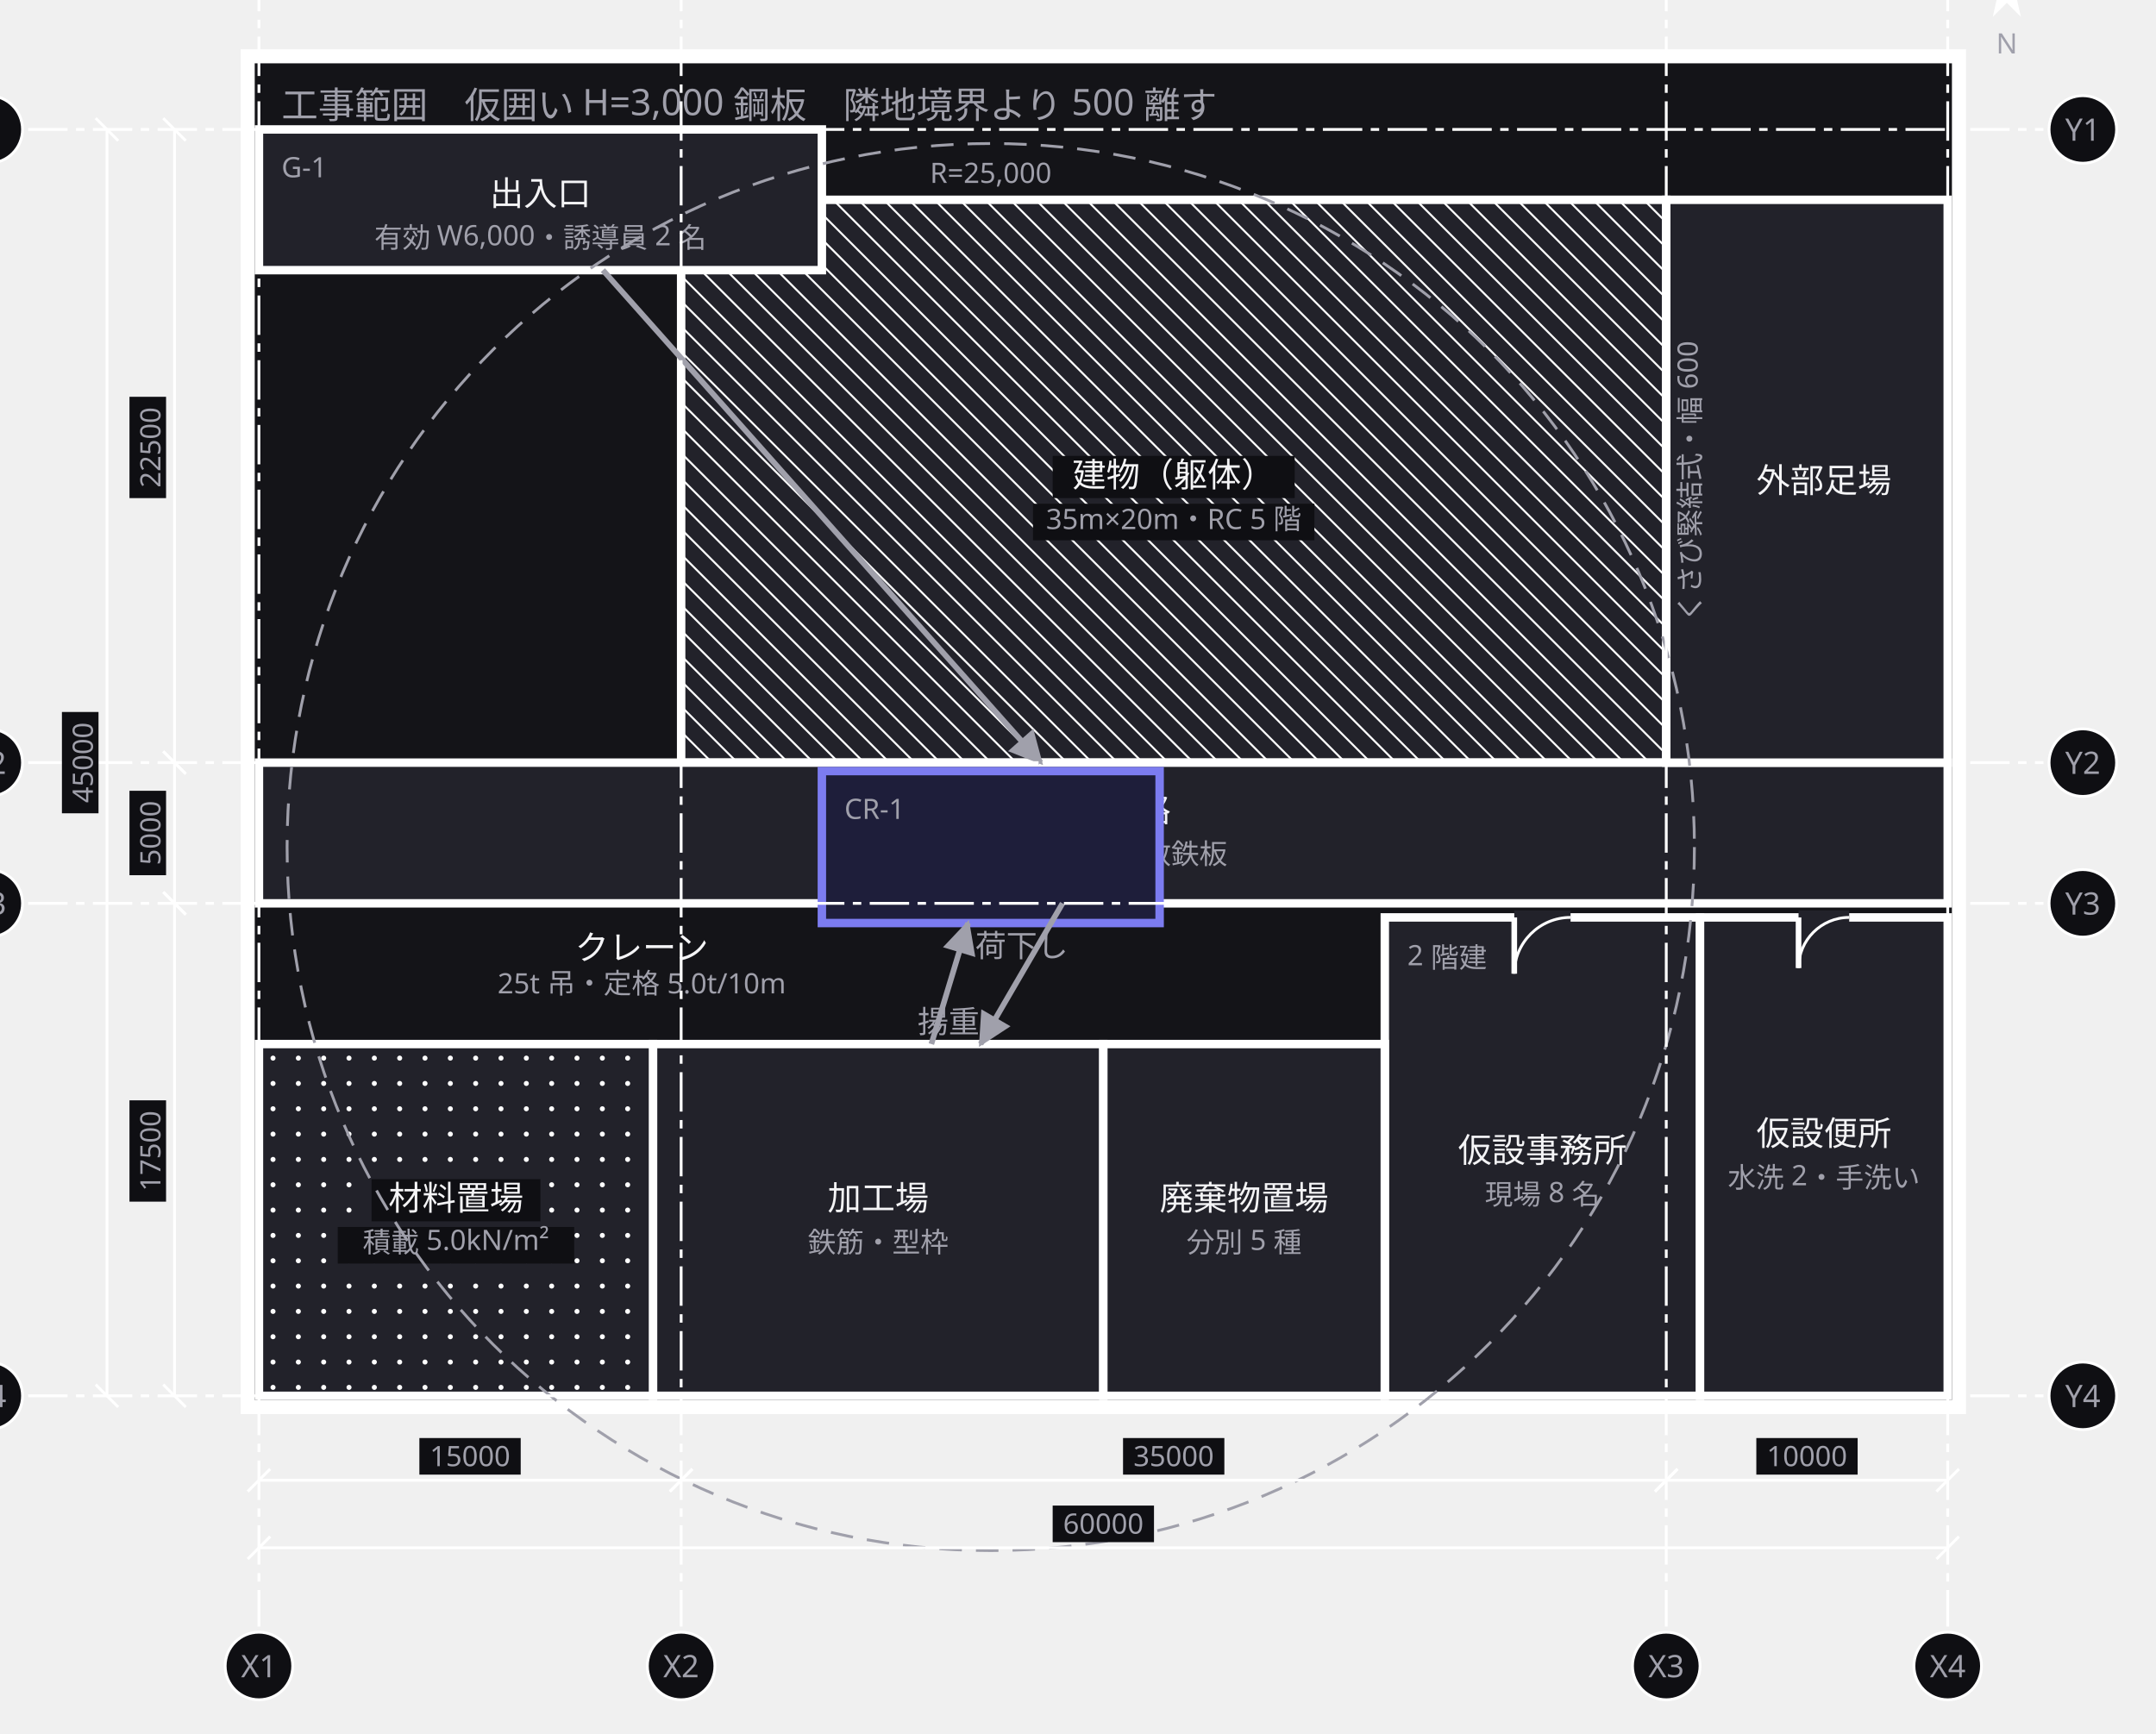
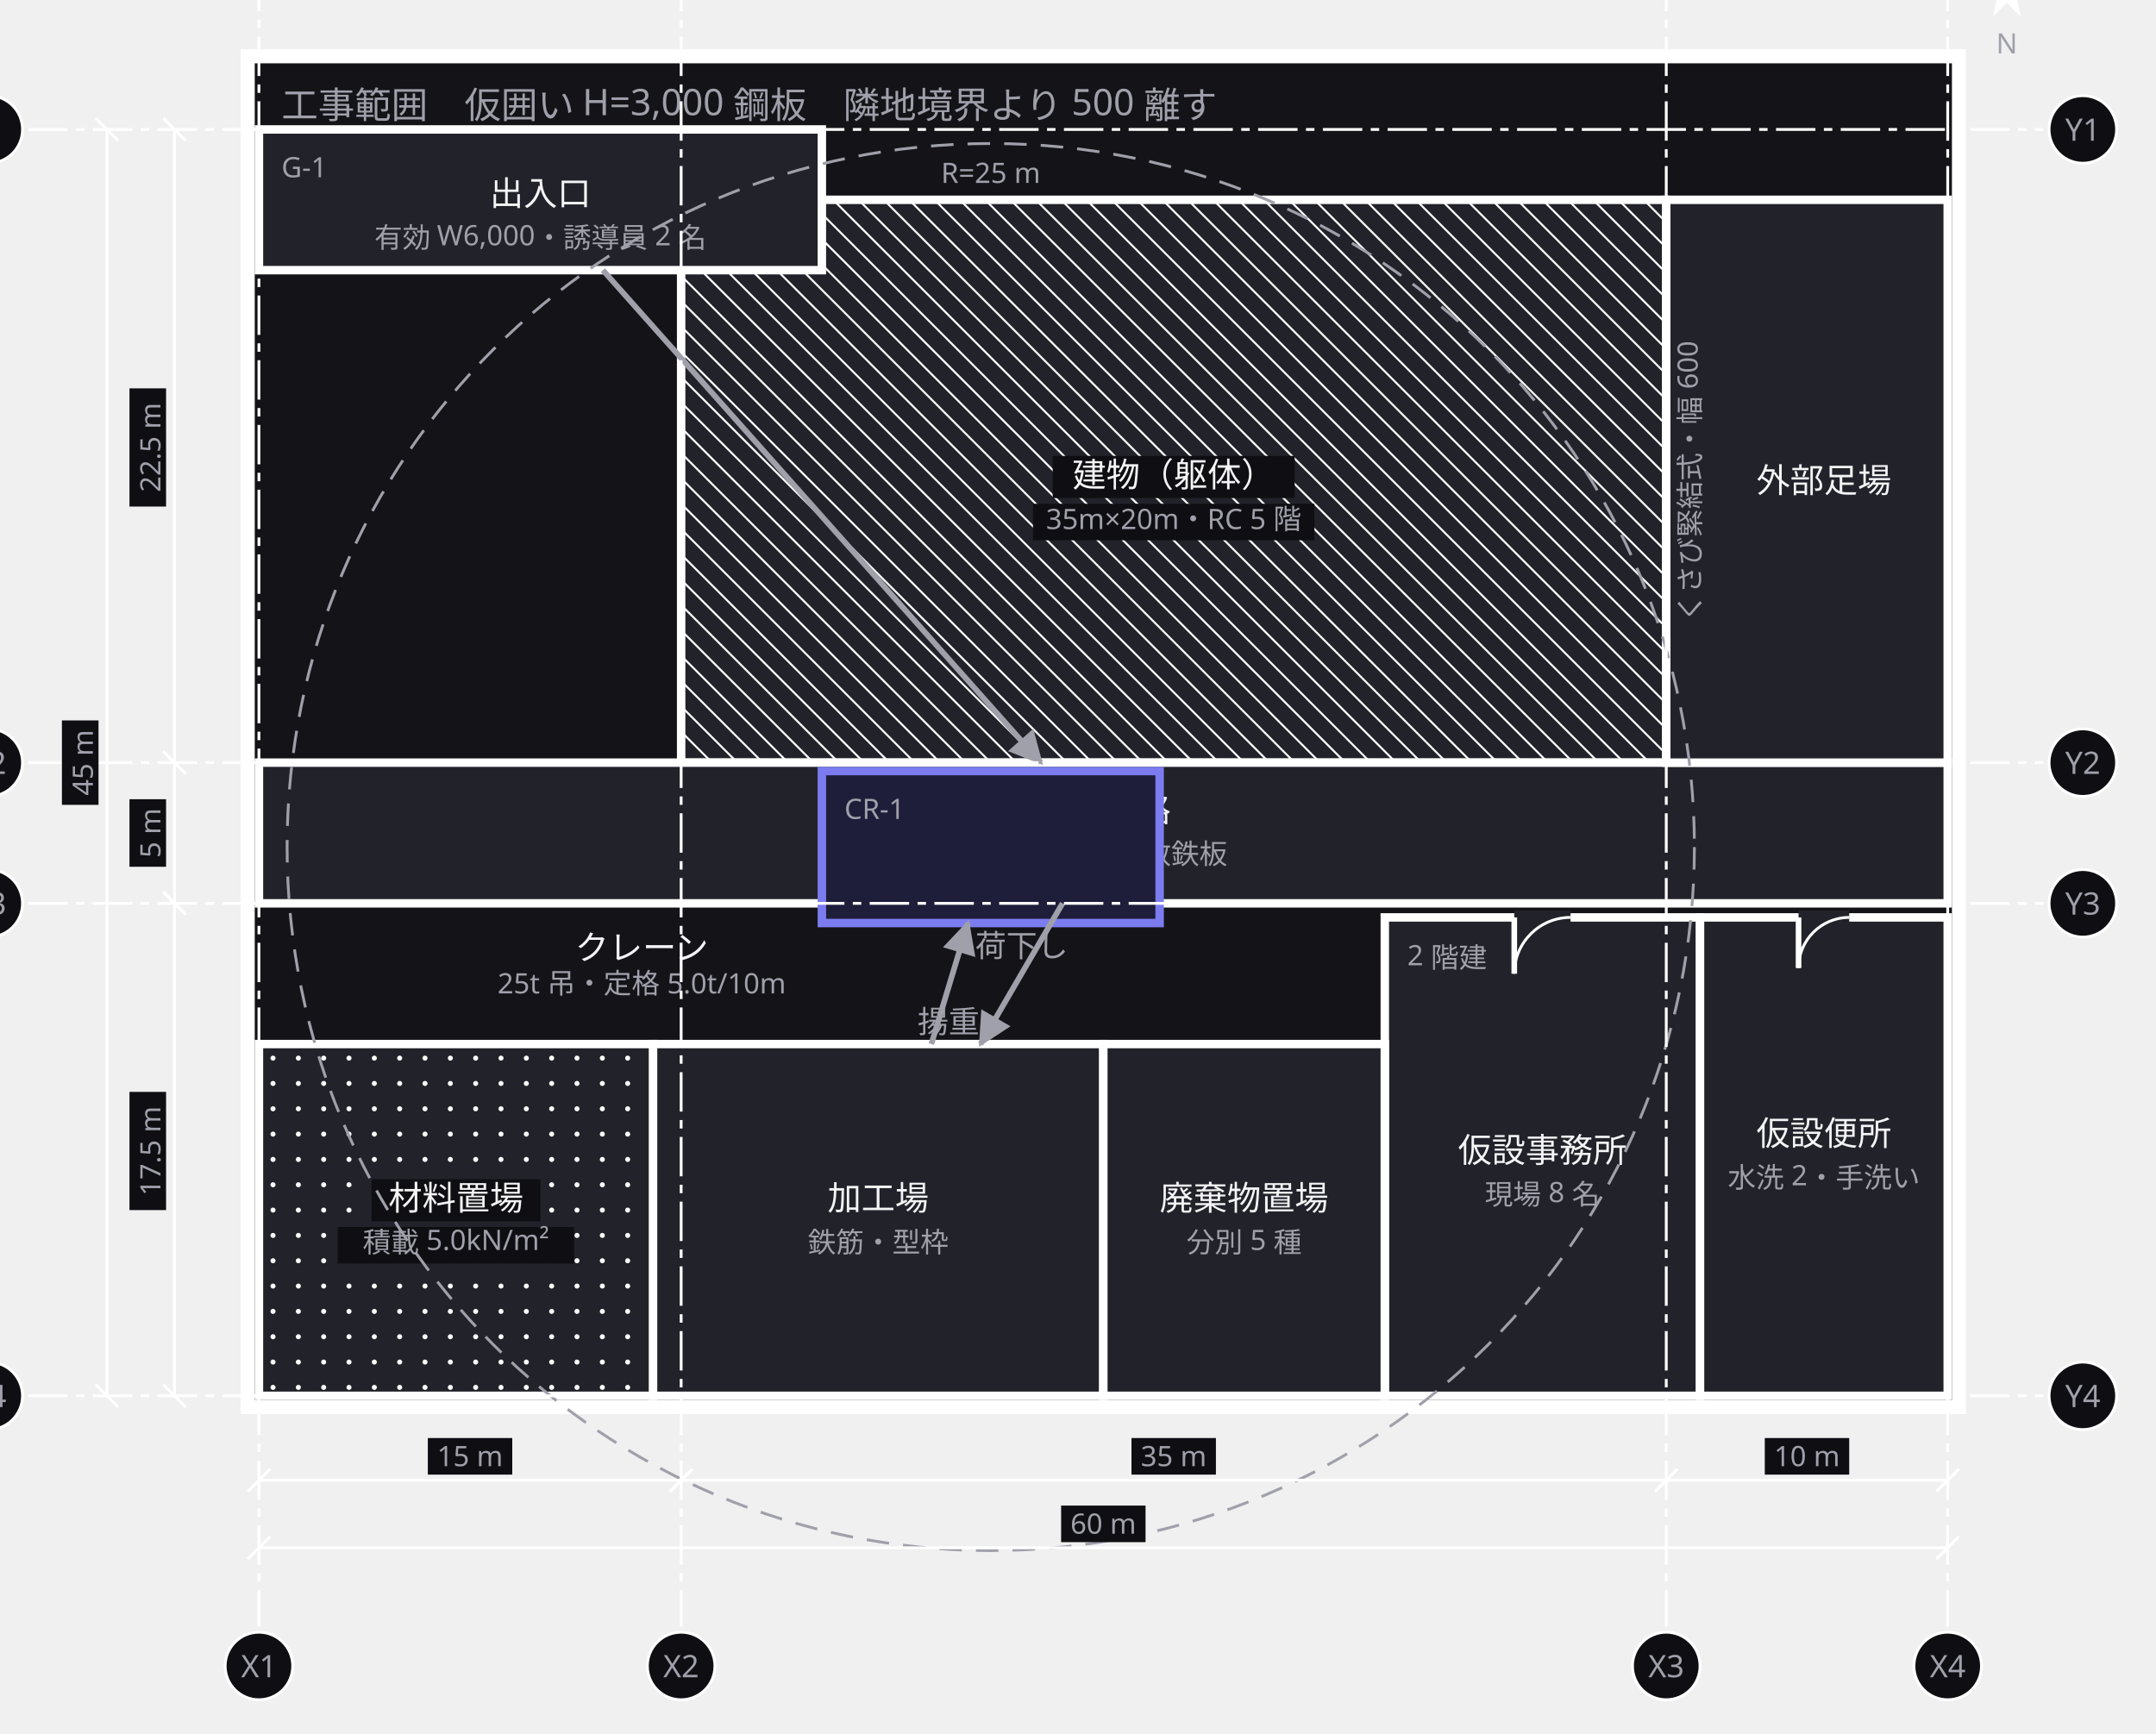
<svg xmlns="http://www.w3.org/2000/svg" width="766" height="616" viewBox="0 0 766 616">
  <defs>
    <marker id="arrow" viewBox="0 0 10 10" refX="9" refY="5" markerWidth="6" markerHeight="6" orient="auto">
      <path d="M 0 0 L 10 5 L 0 10 z" fill="#a0a0ab" />
    </marker>
  </defs>
  <g data-group="site">
    <rect x="88" y="20" width="608" height="480" fill="#141418" stroke="#ffffff" stroke-width="5" />
    <text x="100" y="42" font-family="sans-serif" font-size="13" fill="#a0a0ab">工事範囲　仮囲い H=3,000 鋼板　隣地境界より 500 離す</text>
  </g>
  <g data-node="tatemono" data-pinned="false" data-shape="rect">
    <rect x="242" y="71" width="350" height="200" fill="#22222a" stroke="#ffffff" stroke-width="3" />
    <line x1="592" y1="79" x2="584" y2="71" stroke="#ffffff" stroke-width="0.7" />
    <line x1="592" y1="88" x2="575" y2="71" stroke="#ffffff" stroke-width="0.7" />
    <line x1="592" y1="97" x2="566" y2="71" stroke="#ffffff" stroke-width="0.7" />
    <line x1="592" y1="106" x2="557" y2="71" stroke="#ffffff" stroke-width="0.7" />
    <line x1="592" y1="115" x2="548" y2="71" stroke="#ffffff" stroke-width="0.7" />
    <line x1="592" y1="124" x2="539" y2="71" stroke="#ffffff" stroke-width="0.7" />
    <line x1="592" y1="133" x2="530" y2="71" stroke="#ffffff" stroke-width="0.7" />
    <line x1="592" y1="142" x2="521" y2="71" stroke="#ffffff" stroke-width="0.7" />
    <line x1="592" y1="151" x2="512" y2="71" stroke="#ffffff" stroke-width="0.7" />
    <line x1="592" y1="160" x2="503" y2="71" stroke="#ffffff" stroke-width="0.7" />
    <line x1="592" y1="169" x2="494" y2="71" stroke="#ffffff" stroke-width="0.7" />
    <line x1="592" y1="178" x2="485" y2="71" stroke="#ffffff" stroke-width="0.7" />
    <line x1="592" y1="187" x2="476" y2="71" stroke="#ffffff" stroke-width="0.7" />
    <line x1="592" y1="196" x2="467" y2="71" stroke="#ffffff" stroke-width="0.7" />
    <line x1="592" y1="205" x2="458" y2="71" stroke="#ffffff" stroke-width="0.7" />
    <line x1="592" y1="214" x2="449" y2="71" stroke="#ffffff" stroke-width="0.7" />
    <line x1="592" y1="223" x2="440" y2="71" stroke="#ffffff" stroke-width="0.7" />
    <line x1="592" y1="232" x2="431" y2="71" stroke="#ffffff" stroke-width="0.7" />
    <line x1="592" y1="241" x2="422" y2="71" stroke="#ffffff" stroke-width="0.7" />
    <line x1="592" y1="250" x2="413" y2="71" stroke="#ffffff" stroke-width="0.7" />
    <line x1="592" y1="259" x2="404" y2="71" stroke="#ffffff" stroke-width="0.7" />
    <line x1="592" y1="268" x2="395" y2="71" stroke="#ffffff" stroke-width="0.7" />
    <line x1="386" y1="71" x2="586" y2="271" stroke="#ffffff" stroke-width="0.7" />
    <line x1="377" y1="71" x2="577" y2="271" stroke="#ffffff" stroke-width="0.7" />
    <line x1="368" y1="71" x2="568" y2="271" stroke="#ffffff" stroke-width="0.7" />
    <line x1="359" y1="71" x2="559" y2="271" stroke="#ffffff" stroke-width="0.7" />
    <line x1="350" y1="71" x2="550" y2="271" stroke="#ffffff" stroke-width="0.7" />
    <line x1="341" y1="71" x2="541" y2="271" stroke="#ffffff" stroke-width="0.7" />
    <line x1="332" y1="71" x2="532" y2="271" stroke="#ffffff" stroke-width="0.7" />
    <line x1="323" y1="71" x2="523" y2="271" stroke="#ffffff" stroke-width="0.7" />
    <line x1="314" y1="71" x2="514" y2="271" stroke="#ffffff" stroke-width="0.7" />
    <line x1="305" y1="71" x2="505" y2="271" stroke="#ffffff" stroke-width="0.7" />
    <line x1="296" y1="71" x2="496" y2="271" stroke="#ffffff" stroke-width="0.7" />
    <line x1="287" y1="71" x2="487" y2="271" stroke="#ffffff" stroke-width="0.7" />
    <line x1="278" y1="71" x2="478" y2="271" stroke="#ffffff" stroke-width="0.7" />
    <line x1="269" y1="71" x2="469" y2="271" stroke="#ffffff" stroke-width="0.7" />
    <line x1="260" y1="71" x2="460" y2="271" stroke="#ffffff" stroke-width="0.7" />
    <line x1="251" y1="71" x2="451" y2="271" stroke="#ffffff" stroke-width="0.7" />
    <line x1="242" y1="71" x2="442" y2="271" stroke="#ffffff" stroke-width="0.7" />
    <line x1="242" y1="80" x2="433" y2="271" stroke="#ffffff" stroke-width="0.7" />
    <line x1="242" y1="89" x2="424" y2="271" stroke="#ffffff" stroke-width="0.7" />
    <line x1="242" y1="98" x2="415" y2="271" stroke="#ffffff" stroke-width="0.7" />
    <line x1="242" y1="107" x2="406" y2="271" stroke="#ffffff" stroke-width="0.7" />
    <line x1="242" y1="116" x2="397" y2="271" stroke="#ffffff" stroke-width="0.7" />
    <line x1="242" y1="125" x2="388" y2="271" stroke="#ffffff" stroke-width="0.7" />
    <line x1="242" y1="134" x2="379" y2="271" stroke="#ffffff" stroke-width="0.7" />
    <line x1="242" y1="143" x2="370" y2="271" stroke="#ffffff" stroke-width="0.7" />
    <line x1="242" y1="152" x2="361" y2="271" stroke="#ffffff" stroke-width="0.7" />
    <line x1="242" y1="161" x2="352" y2="271" stroke="#ffffff" stroke-width="0.7" />
    <line x1="242" y1="170" x2="343" y2="271" stroke="#ffffff" stroke-width="0.7" />
    <line x1="242" y1="179" x2="334" y2="271" stroke="#ffffff" stroke-width="0.7" />
    <line x1="242" y1="188" x2="325" y2="271" stroke="#ffffff" stroke-width="0.7" />
    <line x1="242" y1="197" x2="316" y2="271" stroke="#ffffff" stroke-width="0.7" />
    <line x1="242" y1="206" x2="307" y2="271" stroke="#ffffff" stroke-width="0.7" />
    <line x1="242" y1="215" x2="298" y2="271" stroke="#ffffff" stroke-width="0.7" />
    <line x1="242" y1="224" x2="289" y2="271" stroke="#ffffff" stroke-width="0.7" />
    <line x1="242" y1="233" x2="280" y2="271" stroke="#ffffff" stroke-width="0.7" />
    <line x1="242" y1="242" x2="271" y2="271" stroke="#ffffff" stroke-width="0.7" />
    <line x1="242" y1="251" x2="262" y2="271" stroke="#ffffff" stroke-width="0.7" />
    <line x1="242" y1="260" x2="253" y2="271" stroke="#ffffff" stroke-width="0.7" />
    <line x1="242" y1="269" x2="244" y2="271" stroke="#ffffff" stroke-width="0.7" />
    <rect x="248" y="79" width="26" height="12" fill="#0f0f13" />
    <text x="250" y="88" font-family="sans-serif" font-size="10" fill="#a0a0ab">本体</text>
    <rect x="374" y="162" width="86" height="15" fill="#0f0f13" />
    <text x="417" y="173" text-anchor="middle" font-family="sans-serif" font-size="12" fill="#f4f4f6">建物（躯体）</text>
    <rect x="367" y="179" width="100" height="13" fill="#0f0f13" />
    <text x="417" y="188" text-anchor="middle" font-family="sans-serif" font-size="10" fill="#a0a0ab">35m×20m・RC 5 階</text>
  </g>
  <g data-node="tsuro" data-pinned="false" data-shape="rect">
    <rect x="92" y="271" width="600" height="50" fill="#22222a" stroke="#ffffff" stroke-width="3" />
    <text x="392" y="292" text-anchor="middle" font-family="sans-serif" font-size="12" fill="#f4f4f6">車輌通路</text>
    <text x="392" y="307" text-anchor="middle" font-family="sans-serif" font-size="10" fill="#a0a0ab">有効 5,000・敷鉄板</text>
  </g>
  <g data-node="ashiba" data-pinned="false" data-shape="rect">
    <rect x="592" y="71" width="100" height="200" fill="#22222a" stroke="#ffffff" stroke-width="3" />
    <text x="648" y="175" text-anchor="middle" font-family="sans-serif" font-size="12" fill="#f4f4f6">外部足場</text>
    <text x="604" y="171" text-anchor="middle" font-family="sans-serif" font-size="10" fill="#a0a0ab" transform="rotate(-90 604 171)">くさび緊結式・幅 600</text>
  </g>
  <g data-node="kako" data-pinned="false" data-shape="rect">
    <rect x="232" y="371" width="160" height="125" fill="#22222a" stroke="#ffffff" stroke-width="3" />
    <text x="312" y="430" text-anchor="middle" font-family="sans-serif" font-size="12" fill="#f4f4f6">加工場</text>
    <text x="312" y="445" text-anchor="middle" font-family="sans-serif" font-size="10" fill="#a0a0ab">鉄筋・型枠</text>
  </g>
  <g data-node="jimusho" data-pinned="false" data-shape="rect">
    <rect x="492" y="326" width="112" height="170" fill="#22222a" stroke="#ffffff" stroke-width="3" />
    <line x1="538" y1="326" x2="558" y2="326" stroke="#22222a" stroke-width="5" />
    <line x1="538" y1="326" x2="538" y2="346" stroke="#ffffff" stroke-width="2" />
    <path d="M 538 346 A 20 20 0 0 1 558 326" fill="none" stroke="#ffffff" stroke-width="1" />
    <text x="500" y="343" font-family="sans-serif" font-size="10" fill="#a0a0ab">2 階建</text>
    <text x="548" y="413" text-anchor="middle" font-family="sans-serif" font-size="12" fill="#f4f4f6">仮設事務所</text>
    <text x="548" y="428" text-anchor="middle" font-family="sans-serif" font-size="10" fill="#a0a0ab">現場 8 名</text>
  </g>
  <g data-node="shizai" data-pinned="false" data-shape="rect">
    <rect x="92" y="371" width="140" height="125" fill="#22222a" stroke="#ffffff" stroke-width="3" />
    <circle cx="97" cy="376" r="0.9" fill="#ffffff" />
    <circle cx="106" cy="376" r="0.9" fill="#ffffff" />
    <circle cx="115" cy="376" r="0.9" fill="#ffffff" />
    <circle cx="124" cy="376" r="0.9" fill="#ffffff" />
    <circle cx="133" cy="376" r="0.9" fill="#ffffff" />
    <circle cx="142" cy="376" r="0.9" fill="#ffffff" />
    <circle cx="151" cy="376" r="0.9" fill="#ffffff" />
    <circle cx="160" cy="376" r="0.9" fill="#ffffff" />
    <circle cx="169" cy="376" r="0.9" fill="#ffffff" />
    <circle cx="178" cy="376" r="0.9" fill="#ffffff" />
    <circle cx="187" cy="376" r="0.9" fill="#ffffff" />
    <circle cx="196" cy="376" r="0.9" fill="#ffffff" />
    <circle cx="205" cy="376" r="0.9" fill="#ffffff" />
    <circle cx="214" cy="376" r="0.9" fill="#ffffff" />
    <circle cx="223" cy="376" r="0.9" fill="#ffffff" />
    <circle cx="232" cy="376" r="0.9" fill="#ffffff" />
    <circle cx="97" cy="385" r="0.9" fill="#ffffff" />
    <circle cx="106" cy="385" r="0.9" fill="#ffffff" />
    <circle cx="115" cy="385" r="0.9" fill="#ffffff" />
    <circle cx="124" cy="385" r="0.9" fill="#ffffff" />
    <circle cx="133" cy="385" r="0.9" fill="#ffffff" />
    <circle cx="142" cy="385" r="0.9" fill="#ffffff" />
    <circle cx="151" cy="385" r="0.9" fill="#ffffff" />
    <circle cx="160" cy="385" r="0.9" fill="#ffffff" />
    <circle cx="169" cy="385" r="0.9" fill="#ffffff" />
    <circle cx="178" cy="385" r="0.9" fill="#ffffff" />
    <circle cx="187" cy="385" r="0.9" fill="#ffffff" />
    <circle cx="196" cy="385" r="0.9" fill="#ffffff" />
    <circle cx="205" cy="385" r="0.9" fill="#ffffff" />
    <circle cx="214" cy="385" r="0.9" fill="#ffffff" />
    <circle cx="223" cy="385" r="0.9" fill="#ffffff" />
    <circle cx="232" cy="385" r="0.9" fill="#ffffff" />
    <circle cx="97" cy="394" r="0.9" fill="#ffffff" />
    <circle cx="106" cy="394" r="0.9" fill="#ffffff" />
    <circle cx="115" cy="394" r="0.9" fill="#ffffff" />
    <circle cx="124" cy="394" r="0.9" fill="#ffffff" />
    <circle cx="133" cy="394" r="0.9" fill="#ffffff" />
    <circle cx="142" cy="394" r="0.9" fill="#ffffff" />
    <circle cx="151" cy="394" r="0.9" fill="#ffffff" />
    <circle cx="160" cy="394" r="0.9" fill="#ffffff" />
    <circle cx="169" cy="394" r="0.9" fill="#ffffff" />
    <circle cx="178" cy="394" r="0.9" fill="#ffffff" />
    <circle cx="187" cy="394" r="0.9" fill="#ffffff" />
    <circle cx="196" cy="394" r="0.9" fill="#ffffff" />
    <circle cx="205" cy="394" r="0.9" fill="#ffffff" />
    <circle cx="214" cy="394" r="0.9" fill="#ffffff" />
    <circle cx="223" cy="394" r="0.9" fill="#ffffff" />
    <circle cx="232" cy="394" r="0.9" fill="#ffffff" />
    <circle cx="97" cy="403" r="0.9" fill="#ffffff" />
    <circle cx="106" cy="403" r="0.9" fill="#ffffff" />
    <circle cx="115" cy="403" r="0.9" fill="#ffffff" />
    <circle cx="124" cy="403" r="0.9" fill="#ffffff" />
    <circle cx="133" cy="403" r="0.9" fill="#ffffff" />
    <circle cx="142" cy="403" r="0.9" fill="#ffffff" />
    <circle cx="151" cy="403" r="0.9" fill="#ffffff" />
    <circle cx="160" cy="403" r="0.9" fill="#ffffff" />
    <circle cx="169" cy="403" r="0.9" fill="#ffffff" />
    <circle cx="178" cy="403" r="0.9" fill="#ffffff" />
    <circle cx="187" cy="403" r="0.9" fill="#ffffff" />
    <circle cx="196" cy="403" r="0.9" fill="#ffffff" />
    <circle cx="205" cy="403" r="0.9" fill="#ffffff" />
    <circle cx="214" cy="403" r="0.9" fill="#ffffff" />
    <circle cx="223" cy="403" r="0.9" fill="#ffffff" />
    <circle cx="232" cy="403" r="0.9" fill="#ffffff" />
    <circle cx="97" cy="412" r="0.9" fill="#ffffff" />
    <circle cx="106" cy="412" r="0.9" fill="#ffffff" />
    <circle cx="115" cy="412" r="0.9" fill="#ffffff" />
    <circle cx="124" cy="412" r="0.9" fill="#ffffff" />
    <circle cx="133" cy="412" r="0.9" fill="#ffffff" />
    <circle cx="142" cy="412" r="0.9" fill="#ffffff" />
    <circle cx="151" cy="412" r="0.9" fill="#ffffff" />
    <circle cx="160" cy="412" r="0.9" fill="#ffffff" />
    <circle cx="169" cy="412" r="0.9" fill="#ffffff" />
    <circle cx="178" cy="412" r="0.9" fill="#ffffff" />
    <circle cx="187" cy="412" r="0.9" fill="#ffffff" />
    <circle cx="196" cy="412" r="0.9" fill="#ffffff" />
    <circle cx="205" cy="412" r="0.9" fill="#ffffff" />
    <circle cx="214" cy="412" r="0.9" fill="#ffffff" />
    <circle cx="223" cy="412" r="0.9" fill="#ffffff" />
    <circle cx="232" cy="412" r="0.9" fill="#ffffff" />
    <circle cx="97" cy="421" r="0.9" fill="#ffffff" />
    <circle cx="106" cy="421" r="0.9" fill="#ffffff" />
    <circle cx="115" cy="421" r="0.9" fill="#ffffff" />
    <circle cx="124" cy="421" r="0.9" fill="#ffffff" />
    <circle cx="133" cy="421" r="0.9" fill="#ffffff" />
    <circle cx="142" cy="421" r="0.9" fill="#ffffff" />
    <circle cx="151" cy="421" r="0.9" fill="#ffffff" />
    <circle cx="160" cy="421" r="0.9" fill="#ffffff" />
    <circle cx="169" cy="421" r="0.9" fill="#ffffff" />
    <circle cx="178" cy="421" r="0.9" fill="#ffffff" />
    <circle cx="187" cy="421" r="0.9" fill="#ffffff" />
    <circle cx="196" cy="421" r="0.9" fill="#ffffff" />
    <circle cx="205" cy="421" r="0.9" fill="#ffffff" />
    <circle cx="214" cy="421" r="0.9" fill="#ffffff" />
    <circle cx="223" cy="421" r="0.9" fill="#ffffff" />
    <circle cx="232" cy="421" r="0.9" fill="#ffffff" />
    <circle cx="97" cy="430" r="0.9" fill="#ffffff" />
    <circle cx="106" cy="430" r="0.9" fill="#ffffff" />
    <circle cx="115" cy="430" r="0.9" fill="#ffffff" />
    <circle cx="124" cy="430" r="0.9" fill="#ffffff" />
    <circle cx="133" cy="430" r="0.9" fill="#ffffff" />
    <circle cx="142" cy="430" r="0.9" fill="#ffffff" />
    <circle cx="151" cy="430" r="0.9" fill="#ffffff" />
    <circle cx="160" cy="430" r="0.9" fill="#ffffff" />
    <circle cx="169" cy="430" r="0.9" fill="#ffffff" />
    <circle cx="178" cy="430" r="0.9" fill="#ffffff" />
    <circle cx="187" cy="430" r="0.9" fill="#ffffff" />
    <circle cx="196" cy="430" r="0.9" fill="#ffffff" />
    <circle cx="205" cy="430" r="0.9" fill="#ffffff" />
    <circle cx="214" cy="430" r="0.9" fill="#ffffff" />
    <circle cx="223" cy="430" r="0.9" fill="#ffffff" />
    <circle cx="232" cy="430" r="0.9" fill="#ffffff" />
    <circle cx="97" cy="439" r="0.9" fill="#ffffff" />
    <circle cx="106" cy="439" r="0.9" fill="#ffffff" />
    <circle cx="115" cy="439" r="0.9" fill="#ffffff" />
    <circle cx="124" cy="439" r="0.9" fill="#ffffff" />
    <circle cx="133" cy="439" r="0.9" fill="#ffffff" />
    <circle cx="142" cy="439" r="0.9" fill="#ffffff" />
    <circle cx="151" cy="439" r="0.9" fill="#ffffff" />
    <circle cx="160" cy="439" r="0.9" fill="#ffffff" />
    <circle cx="169" cy="439" r="0.9" fill="#ffffff" />
    <circle cx="178" cy="439" r="0.9" fill="#ffffff" />
    <circle cx="187" cy="439" r="0.9" fill="#ffffff" />
    <circle cx="196" cy="439" r="0.9" fill="#ffffff" />
    <circle cx="205" cy="439" r="0.9" fill="#ffffff" />
    <circle cx="214" cy="439" r="0.9" fill="#ffffff" />
    <circle cx="223" cy="439" r="0.9" fill="#ffffff" />
    <circle cx="232" cy="439" r="0.9" fill="#ffffff" />
    <circle cx="97" cy="448" r="0.9" fill="#ffffff" />
    <circle cx="106" cy="448" r="0.9" fill="#ffffff" />
    <circle cx="115" cy="448" r="0.9" fill="#ffffff" />
    <circle cx="124" cy="448" r="0.9" fill="#ffffff" />
    <circle cx="133" cy="448" r="0.9" fill="#ffffff" />
    <circle cx="142" cy="448" r="0.9" fill="#ffffff" />
    <circle cx="151" cy="448" r="0.9" fill="#ffffff" />
    <circle cx="160" cy="448" r="0.9" fill="#ffffff" />
    <circle cx="169" cy="448" r="0.9" fill="#ffffff" />
    <circle cx="178" cy="448" r="0.9" fill="#ffffff" />
    <circle cx="187" cy="448" r="0.9" fill="#ffffff" />
    <circle cx="196" cy="448" r="0.9" fill="#ffffff" />
    <circle cx="205" cy="448" r="0.9" fill="#ffffff" />
    <circle cx="214" cy="448" r="0.9" fill="#ffffff" />
    <circle cx="223" cy="448" r="0.9" fill="#ffffff" />
    <circle cx="232" cy="448" r="0.9" fill="#ffffff" />
    <circle cx="97" cy="457" r="0.9" fill="#ffffff" />
    <circle cx="106" cy="457" r="0.9" fill="#ffffff" />
    <circle cx="115" cy="457" r="0.9" fill="#ffffff" />
    <circle cx="124" cy="457" r="0.9" fill="#ffffff" />
    <circle cx="133" cy="457" r="0.9" fill="#ffffff" />
    <circle cx="142" cy="457" r="0.9" fill="#ffffff" />
    <circle cx="151" cy="457" r="0.9" fill="#ffffff" />
    <circle cx="160" cy="457" r="0.9" fill="#ffffff" />
    <circle cx="169" cy="457" r="0.9" fill="#ffffff" />
    <circle cx="178" cy="457" r="0.9" fill="#ffffff" />
    <circle cx="187" cy="457" r="0.9" fill="#ffffff" />
    <circle cx="196" cy="457" r="0.9" fill="#ffffff" />
    <circle cx="205" cy="457" r="0.9" fill="#ffffff" />
    <circle cx="214" cy="457" r="0.9" fill="#ffffff" />
    <circle cx="223" cy="457" r="0.9" fill="#ffffff" />
    <circle cx="232" cy="457" r="0.9" fill="#ffffff" />
    <circle cx="97" cy="466" r="0.9" fill="#ffffff" />
    <circle cx="106" cy="466" r="0.9" fill="#ffffff" />
    <circle cx="115" cy="466" r="0.9" fill="#ffffff" />
    <circle cx="124" cy="466" r="0.9" fill="#ffffff" />
    <circle cx="133" cy="466" r="0.9" fill="#ffffff" />
    <circle cx="142" cy="466" r="0.9" fill="#ffffff" />
    <circle cx="151" cy="466" r="0.9" fill="#ffffff" />
    <circle cx="160" cy="466" r="0.9" fill="#ffffff" />
    <circle cx="169" cy="466" r="0.9" fill="#ffffff" />
    <circle cx="178" cy="466" r="0.9" fill="#ffffff" />
    <circle cx="187" cy="466" r="0.9" fill="#ffffff" />
    <circle cx="196" cy="466" r="0.9" fill="#ffffff" />
    <circle cx="205" cy="466" r="0.9" fill="#ffffff" />
    <circle cx="214" cy="466" r="0.9" fill="#ffffff" />
    <circle cx="223" cy="466" r="0.9" fill="#ffffff" />
    <circle cx="232" cy="466" r="0.9" fill="#ffffff" />
    <circle cx="97" cy="475" r="0.9" fill="#ffffff" />
    <circle cx="106" cy="475" r="0.9" fill="#ffffff" />
    <circle cx="115" cy="475" r="0.9" fill="#ffffff" />
    <circle cx="124" cy="475" r="0.9" fill="#ffffff" />
    <circle cx="133" cy="475" r="0.9" fill="#ffffff" />
    <circle cx="142" cy="475" r="0.9" fill="#ffffff" />
    <circle cx="151" cy="475" r="0.9" fill="#ffffff" />
    <circle cx="160" cy="475" r="0.9" fill="#ffffff" />
    <circle cx="169" cy="475" r="0.9" fill="#ffffff" />
    <circle cx="178" cy="475" r="0.9" fill="#ffffff" />
    <circle cx="187" cy="475" r="0.9" fill="#ffffff" />
    <circle cx="196" cy="475" r="0.9" fill="#ffffff" />
    <circle cx="205" cy="475" r="0.9" fill="#ffffff" />
    <circle cx="214" cy="475" r="0.9" fill="#ffffff" />
    <circle cx="223" cy="475" r="0.9" fill="#ffffff" />
    <circle cx="232" cy="475" r="0.9" fill="#ffffff" />
    <circle cx="97" cy="484" r="0.9" fill="#ffffff" />
    <circle cx="106" cy="484" r="0.9" fill="#ffffff" />
    <circle cx="115" cy="484" r="0.9" fill="#ffffff" />
    <circle cx="124" cy="484" r="0.9" fill="#ffffff" />
    <circle cx="133" cy="484" r="0.9" fill="#ffffff" />
    <circle cx="142" cy="484" r="0.9" fill="#ffffff" />
    <circle cx="151" cy="484" r="0.9" fill="#ffffff" />
    <circle cx="160" cy="484" r="0.9" fill="#ffffff" />
    <circle cx="169" cy="484" r="0.9" fill="#ffffff" />
    <circle cx="178" cy="484" r="0.9" fill="#ffffff" />
    <circle cx="187" cy="484" r="0.9" fill="#ffffff" />
    <circle cx="196" cy="484" r="0.9" fill="#ffffff" />
    <circle cx="205" cy="484" r="0.9" fill="#ffffff" />
    <circle cx="214" cy="484" r="0.9" fill="#ffffff" />
    <circle cx="223" cy="484" r="0.9" fill="#ffffff" />
    <circle cx="232" cy="484" r="0.9" fill="#ffffff" />
    <circle cx="97" cy="493" r="0.9" fill="#ffffff" />
    <circle cx="106" cy="493" r="0.9" fill="#ffffff" />
    <circle cx="115" cy="493" r="0.9" fill="#ffffff" />
    <circle cx="124" cy="493" r="0.9" fill="#ffffff" />
    <circle cx="133" cy="493" r="0.9" fill="#ffffff" />
    <circle cx="142" cy="493" r="0.9" fill="#ffffff" />
    <circle cx="151" cy="493" r="0.9" fill="#ffffff" />
    <circle cx="160" cy="493" r="0.9" fill="#ffffff" />
    <circle cx="169" cy="493" r="0.9" fill="#ffffff" />
    <circle cx="178" cy="493" r="0.9" fill="#ffffff" />
    <circle cx="187" cy="493" r="0.9" fill="#ffffff" />
    <circle cx="196" cy="493" r="0.9" fill="#ffffff" />
    <circle cx="205" cy="493" r="0.9" fill="#ffffff" />
    <circle cx="214" cy="493" r="0.9" fill="#ffffff" />
    <circle cx="223" cy="493" r="0.9" fill="#ffffff" />
    <circle cx="232" cy="493" r="0.9" fill="#ffffff" />
    <rect x="132" y="419" width="60" height="15" fill="#0f0f13" />
    <text x="162" y="430" text-anchor="middle" font-family="sans-serif" font-size="12" fill="#f4f4f6">材料置場</text>
    <rect x="120" y="436" width="84" height="13" fill="#0f0f13" />
    <text x="162" y="445" text-anchor="middle" font-family="sans-serif" font-size="10" fill="#a0a0ab">積載 5.0kN/m²</text>
  </g>
  <g data-node="benjo" data-pinned="false" data-shape="rect">
    <rect x="604" y="326" width="88" height="170" fill="#22222a" stroke="#ffffff" stroke-width="3" />
    <line x1="639" y1="326" x2="657" y2="326" stroke="#22222a" stroke-width="5" />
    <line x1="639" y1="326" x2="639" y2="344" stroke="#ffffff" stroke-width="2" />
    <path d="M 639 344 A 18 18 0 0 1 657 326" fill="none" stroke="#ffffff" stroke-width="1" />
    <text x="648" y="407" text-anchor="middle" font-family="sans-serif" font-size="12" fill="#f4f4f6">仮設便所</text>
    <text x="648" y="422" text-anchor="middle" font-family="sans-serif" font-size="10" fill="#a0a0ab">水洗 2・手洗い</text>
  </g>
  <g data-node="haiki" data-pinned="false" data-shape="rect">
    <rect x="392" y="371" width="100" height="125" fill="#22222a" stroke="#ffffff" stroke-width="3" />
    <text x="442" y="430" text-anchor="middle" font-family="sans-serif" font-size="12" fill="#f4f4f6">廃棄物置場</text>
    <text x="442" y="445" text-anchor="middle" font-family="sans-serif" font-size="10" fill="#a0a0ab">分別 5 種</text>
  </g>
  <g data-node="gate" data-pinned="false" data-shape="rect">
    <rect x="92" y="46" width="200" height="50" fill="#22222a" stroke="#ffffff" stroke-width="3" />
    <text x="100" y="63" font-family="sans-serif" font-size="10" fill="#a0a0ab">G-1</text>
    <text x="192" y="73" text-anchor="middle" font-family="sans-serif" font-size="12" fill="#f4f4f6">出入口</text>
    <text x="192" y="88" text-anchor="middle" font-family="sans-serif" font-size="10" fill="#a0a0ab">有効 W6,000・誘導員 2 名</text>
  </g>
  <g data-node="crane" data-pinned="false" data-appearance="primary" data-shape="rect">
    <rect x="292" y="274" width="120" height="54" fill="#1e1e3a" stroke="#7c7cf0" stroke-width="3" />
    <text x="300" y="291" font-family="sans-serif" font-size="10" fill="#a0a0ab">CR-1</text>
    <text x="228" y="341" text-anchor="middle" font-family="sans-serif" font-size="12" fill="#f4f4f6">クレーン</text>
    <text x="228" y="353" text-anchor="middle" font-family="sans-serif" font-size="10" fill="#a0a0ab">25t 吊・定格 5.0t/10m</text>
  </g>
  <g data-edge="gate&gt;tsuro" data-pinned="false">
    <path d="M 214.2 96 L 369.8 271" fill="none" stroke="#a0a0ab" stroke-width="2" marker-end="url(#arrow)" />
  </g>
  <g data-edge="tsuro&gt;kako" data-pinned="false">
    <path d="M 377.5 321 L 348.4 371" fill="none" stroke="#a0a0ab" stroke-width="2" marker-end="url(#arrow)" />
    <text x="363" y="340" text-anchor="middle" font-family="sans-serif" font-size="11" fill="#a0a0ab">荷下し</text>
  </g>
  <g data-edge="kako&gt;crane" data-pinned="false">
    <path d="M 330.9 371 L 343.9 328" fill="none" stroke="#a0a0ab" stroke-width="2" marker-end="url(#arrow)" />
    <text x="337" y="367" text-anchor="middle" font-family="sans-serif" font-size="11" fill="#a0a0ab">揚重</text>
  </g>
  <g data-range="crane">
    <circle cx="352" cy="301" r="250" fill="none" stroke="#a0a0ab" stroke-width="1" stroke-dasharray="8 5" />
-     <text x="352" y="65" text-anchor="middle" font-family="sans-serif" font-size="10" fill="#a0a0ab">R=25,000</text>
+     <text x="352" y="65" text-anchor="middle" font-family="sans-serif" font-size="10" fill="#a0a0ab">R=25 m</text>
  </g>
  <g data-grid="true">
    <line x1="92" y1="-10" x2="92" y2="578" stroke="#ffffff" stroke-width="1" stroke-dasharray="14 3 3 3" />
    <circle cx="92" cy="-24" r="12" fill="#0f0f13" stroke="#ffffff" />
    <text x="92" y="-20" text-anchor="middle" font-family="sans-serif" font-size="11" fill="#a0a0ab">X1</text>
    <circle cx="92" cy="592" r="12" fill="#0f0f13" stroke="#ffffff" />
    <text x="92" y="596" text-anchor="middle" font-family="sans-serif" font-size="11" fill="#a0a0ab">X1</text>
    <line x1="242" y1="-10" x2="242" y2="578" stroke="#ffffff" stroke-width="1" stroke-dasharray="14 3 3 3" />
    <circle cx="242" cy="-24" r="12" fill="#0f0f13" stroke="#ffffff" />
    <text x="242" y="-20" text-anchor="middle" font-family="sans-serif" font-size="11" fill="#a0a0ab">X2</text>
    <circle cx="242" cy="592" r="12" fill="#0f0f13" stroke="#ffffff" />
    <text x="242" y="596" text-anchor="middle" font-family="sans-serif" font-size="11" fill="#a0a0ab">X2</text>
    <line x1="592" y1="-10" x2="592" y2="578" stroke="#ffffff" stroke-width="1" stroke-dasharray="14 3 3 3" />
    <circle cx="592" cy="-24" r="12" fill="#0f0f13" stroke="#ffffff" />
    <text x="592" y="-20" text-anchor="middle" font-family="sans-serif" font-size="11" fill="#a0a0ab">X3</text>
    <circle cx="592" cy="592" r="12" fill="#0f0f13" stroke="#ffffff" />
    <text x="592" y="596" text-anchor="middle" font-family="sans-serif" font-size="11" fill="#a0a0ab">X3</text>
    <line x1="692" y1="-10" x2="692" y2="578" stroke="#ffffff" stroke-width="1" stroke-dasharray="14 3 3 3" />
    <circle cx="692" cy="-24" r="12" fill="#0f0f13" stroke="#ffffff" />
    <text x="692" y="-20" text-anchor="middle" font-family="sans-serif" font-size="11" fill="#a0a0ab">X4</text>
    <circle cx="692" cy="592" r="12" fill="#0f0f13" stroke="#ffffff" />
    <text x="692" y="596" text-anchor="middle" font-family="sans-serif" font-size="11" fill="#a0a0ab">X4</text>
    <line x1="10" y1="46" x2="726" y2="46" stroke="#ffffff" stroke-width="1" stroke-dasharray="14 3 3 3" />
    <circle cx="-4" cy="46" r="12" fill="#0f0f13" stroke="#ffffff" />
    <text x="-4" y="50" text-anchor="middle" font-family="sans-serif" font-size="11" fill="#a0a0ab">Y1</text>
    <circle cx="740" cy="46" r="12" fill="#0f0f13" stroke="#ffffff" />
    <text x="740" y="50" text-anchor="middle" font-family="sans-serif" font-size="11" fill="#a0a0ab">Y1</text>
    <line x1="10" y1="271" x2="726" y2="271" stroke="#ffffff" stroke-width="1" stroke-dasharray="14 3 3 3" />
    <circle cx="-4" cy="271" r="12" fill="#0f0f13" stroke="#ffffff" />
    <text x="-4" y="275" text-anchor="middle" font-family="sans-serif" font-size="11" fill="#a0a0ab">Y2</text>
    <circle cx="740" cy="271" r="12" fill="#0f0f13" stroke="#ffffff" />
    <text x="740" y="275" text-anchor="middle" font-family="sans-serif" font-size="11" fill="#a0a0ab">Y2</text>
    <line x1="10" y1="321" x2="726" y2="321" stroke="#ffffff" stroke-width="1" stroke-dasharray="14 3 3 3" />
    <circle cx="-4" cy="321" r="12" fill="#0f0f13" stroke="#ffffff" />
    <text x="-4" y="325" text-anchor="middle" font-family="sans-serif" font-size="11" fill="#a0a0ab">Y3</text>
    <circle cx="740" cy="321" r="12" fill="#0f0f13" stroke="#ffffff" />
    <text x="740" y="325" text-anchor="middle" font-family="sans-serif" font-size="11" fill="#a0a0ab">Y3</text>
    <line x1="10" y1="496" x2="726" y2="496" stroke="#ffffff" stroke-width="1" stroke-dasharray="14 3 3 3" />
    <circle cx="-4" cy="496" r="12" fill="#0f0f13" stroke="#ffffff" />
    <text x="-4" y="500" text-anchor="middle" font-family="sans-serif" font-size="11" fill="#a0a0ab">Y4</text>
    <circle cx="740" cy="496" r="12" fill="#0f0f13" stroke="#ffffff" />
    <text x="740" y="500" text-anchor="middle" font-family="sans-serif" font-size="11" fill="#a0a0ab">Y4</text>
  </g>
  <g data-dimensions="true">
    <line x1="92" y1="526" x2="242" y2="526" stroke="#ffffff" stroke-width="1" />
    <line x1="88" y1="530" x2="96" y2="522" stroke="#ffffff" stroke-width="1" />
    <line x1="238" y1="530" x2="246" y2="522" stroke="#ffffff" stroke-width="1" />
-     <rect x="149" y="511" width="36" height="13" fill="#0f0f13" />
-     <text x="167" y="521" text-anchor="middle" font-family="sans-serif" font-size="10" fill="#a0a0ab">15000</text>
+     <rect x="152" y="511" width="30" height="13" fill="#0f0f13" />
+     <text x="167" y="521" text-anchor="middle" font-family="sans-serif" font-size="10" fill="#a0a0ab">15 m</text>
    <line x1="242" y1="526" x2="592" y2="526" stroke="#ffffff" stroke-width="1" />
    <line x1="238" y1="530" x2="246" y2="522" stroke="#ffffff" stroke-width="1" />
    <line x1="588" y1="530" x2="596" y2="522" stroke="#ffffff" stroke-width="1" />
-     <rect x="399" y="511" width="36" height="13" fill="#0f0f13" />
-     <text x="417" y="521" text-anchor="middle" font-family="sans-serif" font-size="10" fill="#a0a0ab">35000</text>
+     <rect x="402" y="511" width="30" height="13" fill="#0f0f13" />
+     <text x="417" y="521" text-anchor="middle" font-family="sans-serif" font-size="10" fill="#a0a0ab">35 m</text>
    <line x1="592" y1="526" x2="692" y2="526" stroke="#ffffff" stroke-width="1" />
    <line x1="588" y1="530" x2="596" y2="522" stroke="#ffffff" stroke-width="1" />
    <line x1="688" y1="530" x2="696" y2="522" stroke="#ffffff" stroke-width="1" />
-     <rect x="624" y="511" width="36" height="13" fill="#0f0f13" />
-     <text x="642" y="521" text-anchor="middle" font-family="sans-serif" font-size="10" fill="#a0a0ab">10000</text>
+     <rect x="627" y="511" width="30" height="13" fill="#0f0f13" />
+     <text x="642" y="521" text-anchor="middle" font-family="sans-serif" font-size="10" fill="#a0a0ab">10 m</text>
    <line x1="92" y1="550" x2="692" y2="550" stroke="#ffffff" stroke-width="1" />
    <line x1="88" y1="554" x2="96" y2="546" stroke="#ffffff" stroke-width="1" />
    <line x1="688" y1="554" x2="696" y2="546" stroke="#ffffff" stroke-width="1" />
-     <rect x="374" y="535" width="36" height="13" fill="#0f0f13" />
-     <text x="392" y="545" text-anchor="middle" font-family="sans-serif" font-size="10" fill="#a0a0ab">60000</text>
+     <rect x="377" y="535" width="30" height="13" fill="#0f0f13" />
+     <text x="392" y="545" text-anchor="middle" font-family="sans-serif" font-size="10" fill="#a0a0ab">60 m</text>
    <line x1="62" y1="46" x2="62" y2="271" stroke="#ffffff" stroke-width="1" />
    <line x1="58" y1="42" x2="66" y2="50" stroke="#ffffff" stroke-width="1" />
    <line x1="58" y1="267" x2="66" y2="275" stroke="#ffffff" stroke-width="1" />
-     <rect x="46" y="141" width="13" height="36" fill="#0f0f13" />
-     <text x="57" y="159" text-anchor="middle" font-family="sans-serif" font-size="10" fill="#a0a0ab" transform="rotate(-90 57 159)">22500</text>
+     <rect x="46" y="138" width="13" height="42" fill="#0f0f13" />
+     <text x="57" y="159" text-anchor="middle" font-family="sans-serif" font-size="10" fill="#a0a0ab" transform="rotate(-90 57 159)">22.5 m</text>
    <line x1="62" y1="271" x2="62" y2="321" stroke="#ffffff" stroke-width="1" />
    <line x1="58" y1="267" x2="66" y2="275" stroke="#ffffff" stroke-width="1" />
    <line x1="58" y1="317" x2="66" y2="325" stroke="#ffffff" stroke-width="1" />
-     <rect x="46" y="281" width="13" height="30" fill="#0f0f13" />
-     <text x="57" y="296" text-anchor="middle" font-family="sans-serif" font-size="10" fill="#a0a0ab" transform="rotate(-90 57 296)">5000</text>
+     <rect x="46" y="284" width="13" height="24" fill="#0f0f13" />
+     <text x="57" y="296" text-anchor="middle" font-family="sans-serif" font-size="10" fill="#a0a0ab" transform="rotate(-90 57 296)">5 m</text>
    <line x1="62" y1="321" x2="62" y2="496" stroke="#ffffff" stroke-width="1" />
    <line x1="58" y1="317" x2="66" y2="325" stroke="#ffffff" stroke-width="1" />
    <line x1="58" y1="492" x2="66" y2="500" stroke="#ffffff" stroke-width="1" />
-     <rect x="46" y="391" width="13" height="36" fill="#0f0f13" />
-     <text x="57" y="409" text-anchor="middle" font-family="sans-serif" font-size="10" fill="#a0a0ab" transform="rotate(-90 57 409)">17500</text>
+     <rect x="46" y="388" width="13" height="42" fill="#0f0f13" />
+     <text x="57" y="409" text-anchor="middle" font-family="sans-serif" font-size="10" fill="#a0a0ab" transform="rotate(-90 57 409)">17.5 m</text>
    <line x1="38" y1="46" x2="38" y2="496" stroke="#ffffff" stroke-width="1" />
    <line x1="34" y1="42" x2="42" y2="50" stroke="#ffffff" stroke-width="1" />
    <line x1="34" y1="492" x2="42" y2="500" stroke="#ffffff" stroke-width="1" />
-     <rect x="22" y="253" width="13" height="36" fill="#0f0f13" />
-     <text x="33" y="271" text-anchor="middle" font-family="sans-serif" font-size="10" fill="#a0a0ab" transform="rotate(-90 33 271)">45000</text>
+     <rect x="22" y="256" width="13" height="30" fill="#0f0f13" />
+     <text x="33" y="271" text-anchor="middle" font-family="sans-serif" font-size="10" fill="#a0a0ab" transform="rotate(-90 33 271)">45 m</text>
    <g transform="rotate(0 713 -3)">
      <path d="M 713 -16 L 718 6 L 713 1 L 708 6 Z" fill="#ffffff" />
    </g>
    <text x="713" y="19" text-anchor="middle" font-family="sans-serif" font-size="10" fill="#a0a0ab">N</text>
  </g>
</svg>
